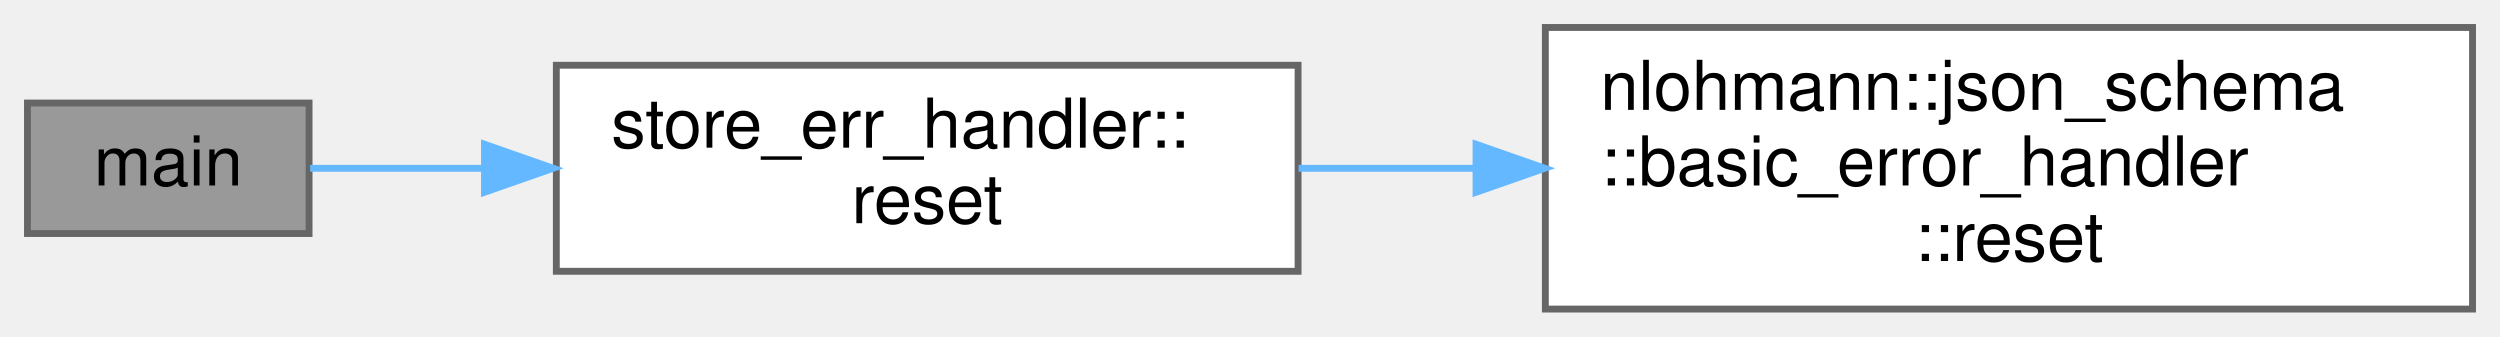
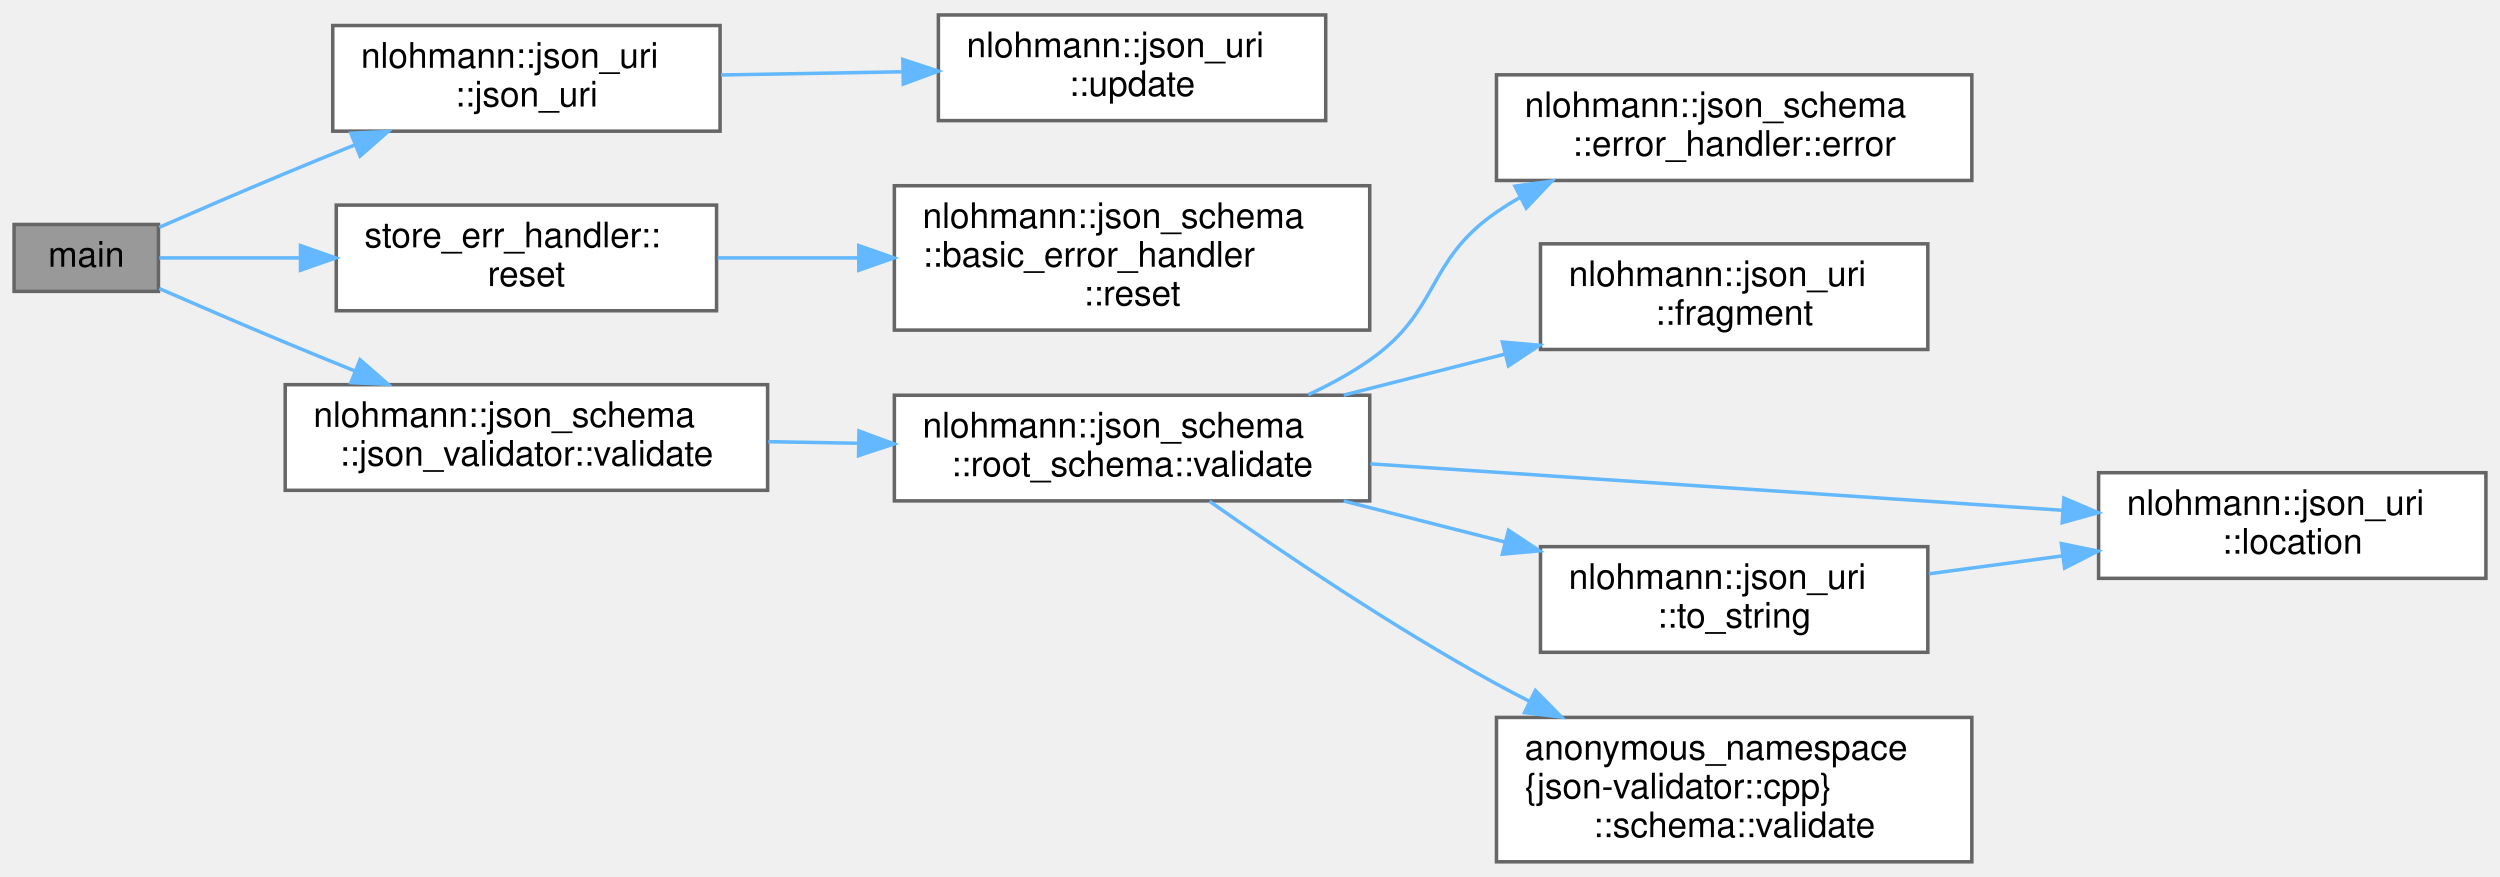
- <svg xmlns="http://www.w3.org/2000/svg" xmlns:xlink="http://www.w3.org/1999/xlink" width="364pt" height="49pt" viewBox="0.00 0.00 364.00 49.00">
-   <g id="graph0" class="graph" transform="scale(1 1) rotate(0) translate(4 45)">
+ <svg xmlns="http://www.w3.org/2000/svg" xmlns:xlink="http://www.w3.org/1999/xlink" width="710pt" height="249pt" viewBox="0.00 0.00 710.00 248.50">
+   <g id="graph0" class="graph" transform="scale(1 1) rotate(0) translate(4 244.5)">
    <g id="Node000001" class="node">
      <g id="a_Node000001">
        <a xlink:title=" ">
-           <polygon fill="#999999" stroke="#666666" points="41,-30 0,-30 0,-11 41,-11 41,-30" />
-           <text text-anchor="middle" x="20.5" y="-18" font-family="Helvetica,sans-Serif" font-size="10.00">main</text>
+           <polygon fill="#999999" stroke="#666666" points="41,-181 0,-181 0,-162 41,-162 41,-181" />
+           <text text-anchor="middle" x="20.5" y="-169" font-family="Helvetica,sans-Serif" font-size="10.00">main</text>
        </a>
      </g>
    </g>
    <g id="Node000002" class="node">
      <g id="a_Node000002">
-         <a xlink:href="classstore__err__handler.html#a52f6da608dec4b7de73fceb3dabff01d" target="_top" xlink:title=" ">
-           <polygon fill="white" stroke="#666666" points="185,-35.5 77,-35.5 77,-5.5 185,-5.5 185,-35.5" />
-           <text text-anchor="start" x="85" y="-23.5" font-family="Helvetica,sans-Serif" font-size="10.00">store_err_handler::</text>
-           <text text-anchor="middle" x="131" y="-12.5" font-family="Helvetica,sans-Serif" font-size="10.00">reset</text>
+         <a xlink:href="classnlohmann_1_1json__uri.html#a6d8a05d8f7dd020a28359224cdf90b33" target="_top" xlink:title=" ">
+           <polygon fill="white" stroke="#666666" points="200.5,-237.5 90.5,-237.5 90.5,-207.5 200.5,-207.5 200.5,-237.5" />
+           <text text-anchor="start" x="98.5" y="-225.5" font-family="Helvetica,sans-Serif" font-size="10.00">nlohmann::json_uri</text>
+           <text text-anchor="middle" x="145.5" y="-214.5" font-family="Helvetica,sans-Serif" font-size="10.00">::json_uri</text>
        </a>
      </g>
    </g>
    <g id="edge1_Node000001_Node000002" class="edge">
      <g id="a_edge1_Node000001_Node000002">
        <a xlink:title=" ">
-           <path fill="none" stroke="#63b8ff" d="M41.15,-20.5C48.5,-20.5 57.31,-20.5 66.49,-20.5" />
-           <polygon fill="#63b8ff" stroke="#63b8ff" points="66.54,-24 76.54,-20.5 66.54,-17 66.54,-24" />
+           <path fill="none" stroke="#63b8ff" d="M41.22,-180.19C51.8,-184.81 65.08,-190.54 77,-195.5 83.34,-198.14 90.04,-200.88 96.65,-203.55" />
+           <polygon fill="#63b8ff" stroke="#63b8ff" points="95.65,-206.92 106.23,-207.4 98.26,-200.42 95.65,-206.92" />
+         </a>
+       </g>
+     </g>
+     <g id="Node000004" class="node">
+       <g id="a_Node000004">
+         <a xlink:href="classstore__err__handler.html#a52f6da608dec4b7de73fceb3dabff01d" target="_top" xlink:title=" ">
+           <polygon fill="white" stroke="#666666" points="199.5,-186.5 91.5,-186.5 91.5,-156.5 199.5,-156.5 199.5,-186.5" />
+           <text text-anchor="start" x="99.5" y="-174.5" font-family="Helvetica,sans-Serif" font-size="10.00">store_err_handler::</text>
+           <text text-anchor="middle" x="145.5" y="-163.5" font-family="Helvetica,sans-Serif" font-size="10.00">reset</text>
+         </a>
+       </g>
+     </g>
+     <g id="edge3_Node000001_Node000004" class="edge">
+       <g id="a_edge3_Node000001_Node000004">
+         <a xlink:title=" ">
+           <path fill="none" stroke="#63b8ff" d="M41.26,-171.5C52.3,-171.5 66.73,-171.5 81.29,-171.5" />
+           <polygon fill="#63b8ff" stroke="#63b8ff" points="81.34,-175 91.34,-171.5 81.34,-168 81.34,-175" />
+         </a>
+       </g>
+     </g>
+     <g id="Node000006" class="node">
+       <g id="a_Node000006">
+         <a xlink:href="classnlohmann_1_1json__schema_1_1json__validator.html#ae330a21f43f257fec1d8109f51827706" target="_top" xlink:title=" ">
+           <polygon fill="white" stroke="#666666" points="214,-135.5 77,-135.5 77,-105.5 214,-105.5 214,-135.5" />
+           <text text-anchor="start" x="85" y="-123.5" font-family="Helvetica,sans-Serif" font-size="10.00">nlohmann::json_schema</text>
+           <text text-anchor="middle" x="145.5" y="-112.5" font-family="Helvetica,sans-Serif" font-size="10.00">::json_validator::validate</text>
+         </a>
+       </g>
+     </g>
+     <g id="edge5_Node000001_Node000006" class="edge">
+       <g id="a_edge5_Node000001_Node000006">
+         <a xlink:title=" ">
+           <path fill="none" stroke="#63b8ff" d="M41.22,-162.81C51.8,-158.19 65.08,-152.46 77,-147.5 83.34,-144.86 90.04,-142.12 96.65,-139.45" />
+           <polygon fill="#63b8ff" stroke="#63b8ff" points="98.26,-142.58 106.23,-135.6 95.65,-136.08 98.26,-142.58" />
        </a>
      </g>
    </g>
    <g id="Node000003" class="node">
      <g id="a_Node000003">
-         <a xlink:href="classnlohmann_1_1json__schema_1_1basic__error__handler.html#ac174744b79e01d843276b3c47d5b62ad" target="_top" xlink:title=" ">
-           <polygon fill="white" stroke="#666666" points="356,-41 221,-41 221,0 356,0 356,-41" />
-           <text text-anchor="start" x="229" y="-29" font-family="Helvetica,sans-Serif" font-size="10.00">nlohmann::json_schema</text>
-           <text text-anchor="start" x="229" y="-18" font-family="Helvetica,sans-Serif" font-size="10.00">::basic_error_handler</text>
-           <text text-anchor="middle" x="288.5" y="-7" font-family="Helvetica,sans-Serif" font-size="10.00">::reset</text>
+         <a xlink:href="classnlohmann_1_1json__uri.html#a6a73807e46532b22e02ae6602cdedcdc" target="_top" xlink:title=" ">
+           <polygon fill="white" stroke="#666666" points="372.5,-240.5 262.5,-240.5 262.5,-210.5 372.5,-210.5 372.5,-240.5" />
+           <text text-anchor="start" x="270.5" y="-228.5" font-family="Helvetica,sans-Serif" font-size="10.00">nlohmann::json_uri</text>
+           <text text-anchor="middle" x="317.5" y="-217.5" font-family="Helvetica,sans-Serif" font-size="10.00">::update</text>
        </a>
      </g>
    </g>
    <g id="edge2_Node000002_Node000003" class="edge">
      <g id="a_edge2_Node000002_Node000003">
        <a xlink:title=" ">
-           <path fill="none" stroke="#63b8ff" d="M185.08,-20.5C193.36,-20.5 202.06,-20.5 210.75,-20.5" />
-           <polygon fill="#63b8ff" stroke="#63b8ff" points="210.91,-24 220.91,-20.5 210.91,-17 210.91,-24" />
+           <path fill="none" stroke="#63b8ff" d="M200.76,-223.46C217.09,-223.75 235.18,-224.06 252.1,-224.36" />
+           <polygon fill="#63b8ff" stroke="#63b8ff" points="252.41,-227.87 262.47,-224.55 252.53,-220.87 252.41,-227.87" />
+         </a>
+       </g>
+     </g>
+     <g id="Node000005" class="node">
+       <g id="a_Node000005">
+         <a xlink:href="classnlohmann_1_1json__schema_1_1basic__error__handler.html#ac174744b79e01d843276b3c47d5b62ad" target="_top" xlink:title=" ">
+           <polygon fill="white" stroke="#666666" points="385,-192 250,-192 250,-151 385,-151 385,-192" />
+           <text text-anchor="start" x="258" y="-180" font-family="Helvetica,sans-Serif" font-size="10.00">nlohmann::json_schema</text>
+           <text text-anchor="start" x="258" y="-169" font-family="Helvetica,sans-Serif" font-size="10.00">::basic_error_handler</text>
+           <text text-anchor="middle" x="317.5" y="-158" font-family="Helvetica,sans-Serif" font-size="10.00">::reset</text>
+         </a>
+       </g>
+     </g>
+     <g id="edge4_Node000004_Node000005" class="edge">
+       <g id="a_edge4_Node000004_Node000005">
+         <a xlink:title=" ">
+           <path fill="none" stroke="#63b8ff" d="M199.82,-171.5C212.47,-171.5 226.21,-171.5 239.67,-171.5" />
+           <polygon fill="#63b8ff" stroke="#63b8ff" points="239.89,-175 249.89,-171.5 239.89,-168 239.89,-175" />
+         </a>
+       </g>
+     </g>
+     <g id="Node000007" class="node">
+       <g id="a_Node000007">
+         <a xlink:href="classnlohmann_1_1json__schema_1_1root__schema.html#a32f6012c2d81f29ca16e4409dd2b5ea3" target="_top" xlink:title=" ">
+           <polygon fill="white" stroke="#666666" points="385,-132.5 250,-132.5 250,-102.5 385,-102.5 385,-132.5" />
+           <text text-anchor="start" x="258" y="-120.5" font-family="Helvetica,sans-Serif" font-size="10.00">nlohmann::json_schema</text>
+           <text text-anchor="middle" x="317.5" y="-109.5" font-family="Helvetica,sans-Serif" font-size="10.00">::root_schema::validate</text>
+         </a>
+       </g>
+     </g>
+     <g id="edge6_Node000006_Node000007" class="edge">
+       <g id="a_edge6_Node000006_Node000007">
+         <a xlink:title=" ">
+           <path fill="none" stroke="#63b8ff" d="M214.18,-119.31C222.54,-119.16 231.13,-119.01 239.62,-118.86" />
+           <polygon fill="#63b8ff" stroke="#63b8ff" points="239.95,-122.35 249.89,-118.68 239.83,-115.35 239.95,-122.35" />
+         </a>
+       </g>
+     </g>
+     <g id="Node000008" class="node">
+       <g id="a_Node000008">
+         <a xlink:href="classnlohmann_1_1json__schema_1_1error__handler.html#a6518c4580b8dd8063000e183f1541650" target="_top" xlink:title=" ">
+           <polygon fill="white" stroke="#666666" points="556,-223.5 421,-223.5 421,-193.5 556,-193.5 556,-223.5" />
+           <text text-anchor="start" x="429" y="-211.5" font-family="Helvetica,sans-Serif" font-size="10.00">nlohmann::json_schema</text>
+           <text text-anchor="middle" x="488.5" y="-200.5" font-family="Helvetica,sans-Serif" font-size="10.00">::error_handler::error</text>
+         </a>
+       </g>
+     </g>
+     <g id="edge7_Node000007_Node000008" class="edge">
+       <g id="a_edge7_Node000007_Node000008">
+         <a xlink:title=" ">
+           <path fill="none" stroke="#63b8ff" d="M367.53,-132.66C373.66,-135.48 379.65,-138.75 385,-142.5 405.14,-156.6 400.77,-170.53 421,-184.5 423.12,-185.96 425.34,-187.35 427.63,-188.66" />
+           <polygon fill="#63b8ff" stroke="#63b8ff" points="426.25,-191.88 436.74,-193.34 429.45,-185.66 426.25,-191.88" />
+         </a>
+       </g>
+     </g>
+     <g id="Node000009" class="node">
+       <g id="a_Node000009">
+         <a xlink:href="classnlohmann_1_1json__uri.html#a21ba5d6a76804eabd867a2d03370c945" target="_top" xlink:title=" ">
+           <polygon fill="white" stroke="#666666" points="543.5,-175.5 433.5,-175.5 433.5,-145.5 543.5,-145.5 543.5,-175.5" />
+           <text text-anchor="start" x="441.5" y="-163.5" font-family="Helvetica,sans-Serif" font-size="10.00">nlohmann::json_uri</text>
+           <text text-anchor="middle" x="488.5" y="-152.5" font-family="Helvetica,sans-Serif" font-size="10.00">::fragment</text>
+         </a>
+       </g>
+     </g>
+     <g id="edge8_Node000007_Node000009" class="edge">
+       <g id="a_edge8_Node000007_Node000009">
+         <a xlink:title=" ">
+           <path fill="none" stroke="#63b8ff" d="M377.61,-132.54C392.44,-136.31 408.43,-140.38 423.49,-144.21" />
+           <polygon fill="#63b8ff" stroke="#63b8ff" points="422.68,-147.62 433.24,-146.69 424.41,-140.84 422.68,-147.62" />
+         </a>
+       </g>
+     </g>
+     <g id="Node000010" class="node">
+       <g id="a_Node000010">
+         <a xlink:href="classnlohmann_1_1json__uri.html#a63674f908919cb2496e772e864be35de" target="_top" xlink:title=" ">
+           <polygon fill="white" stroke="#666666" points="702,-110.5 592,-110.5 592,-80.5 702,-80.5 702,-110.5" />
+           <text text-anchor="start" x="600" y="-98.5" font-family="Helvetica,sans-Serif" font-size="10.00">nlohmann::json_uri</text>
+           <text text-anchor="middle" x="647" y="-87.5" font-family="Helvetica,sans-Serif" font-size="10.00">::location</text>
+         </a>
+       </g>
+     </g>
+     <g id="edge9_Node000007_Node000010" class="edge">
+       <g id="a_edge9_Node000007_Node000010">
+         <a xlink:title=" ">
+           <path fill="none" stroke="#63b8ff" d="M385.17,-113.02C442.57,-109.17 524.87,-103.64 581.6,-99.83" />
+           <polygon fill="#63b8ff" stroke="#63b8ff" points="582.14,-103.3 591.88,-99.14 581.67,-96.31 582.14,-103.3" />
+         </a>
+       </g>
+     </g>
+     <g id="Node000011" class="node">
+       <g id="a_Node000011">
+         <a xlink:href="classnlohmann_1_1json__uri.html#a416eb06b53676b215761f43200da309f" target="_top" xlink:title=" ">
+           <polygon fill="white" stroke="#666666" points="543.5,-89.5 433.5,-89.5 433.5,-59.5 543.5,-59.5 543.5,-89.5" />
+           <text text-anchor="start" x="441.5" y="-77.5" font-family="Helvetica,sans-Serif" font-size="10.00">nlohmann::json_uri</text>
+           <text text-anchor="middle" x="488.5" y="-66.5" font-family="Helvetica,sans-Serif" font-size="10.00">::to_string</text>
+         </a>
+       </g>
+     </g>
+     <g id="edge10_Node000007_Node000011" class="edge">
+       <g id="a_edge10_Node000007_Node000011">
+         <a xlink:title=" ">
+           <path fill="none" stroke="#63b8ff" d="M377.61,-102.46C392.44,-98.69 408.43,-94.62 423.49,-90.79" />
+           <polygon fill="#63b8ff" stroke="#63b8ff" points="424.41,-94.16 433.24,-88.31 422.68,-87.38 424.41,-94.16" />
+         </a>
+       </g>
+     </g>
+     <g id="Node000012" class="node">
+       <g id="a_Node000012">
+         <a xlink:href="classanonymous__namespace_02json-validator_8cpp_03_1_1schema.html#a2509ace246d9dcec607e75377753a5ea" target="_top" xlink:title=" ">
+           <polygon fill="white" stroke="#666666" points="556,-41 421,-41 421,0 556,0 556,-41" />
+           <text text-anchor="start" x="429" y="-29" font-family="Helvetica,sans-Serif" font-size="10.00">anonymous_namespace</text>
+           <text text-anchor="start" x="429" y="-18" font-family="Helvetica,sans-Serif" font-size="10.00">{json-validator::cpp}</text>
+           <text text-anchor="middle" x="488.5" y="-7" font-family="Helvetica,sans-Serif" font-size="10.00">::schema::validate</text>
+         </a>
+       </g>
+     </g>
+     <g id="edge12_Node000007_Node000012" class="edge">
+       <g id="a_edge12_Node000007_Node000012">
+         <a xlink:title=" ">
+           <path fill="none" stroke="#63b8ff" d="M339.5,-102.39C359.81,-88.11 391.73,-66.54 421,-50.5 424.04,-48.84 427.18,-47.19 430.38,-45.57" />
+           <polygon fill="#63b8ff" stroke="#63b8ff" points="432.05,-48.64 439.48,-41.09 428.96,-42.36 432.05,-48.64" />
+         </a>
+       </g>
+     </g>
+     <g id="edge11_Node000011_Node000010" class="edge">
+       <g id="a_edge11_Node000011_Node000010">
+         <a xlink:title=" ">
+           <path fill="none" stroke="#63b8ff" d="M543.8,-81.79C556.06,-83.43 569.19,-85.19 581.81,-86.89" />
+           <polygon fill="#63b8ff" stroke="#63b8ff" points="581.42,-90.37 591.8,-88.23 582.35,-83.43 581.42,-90.37" />
        </a>
      </g>
    </g>
  </g>
</svg>
